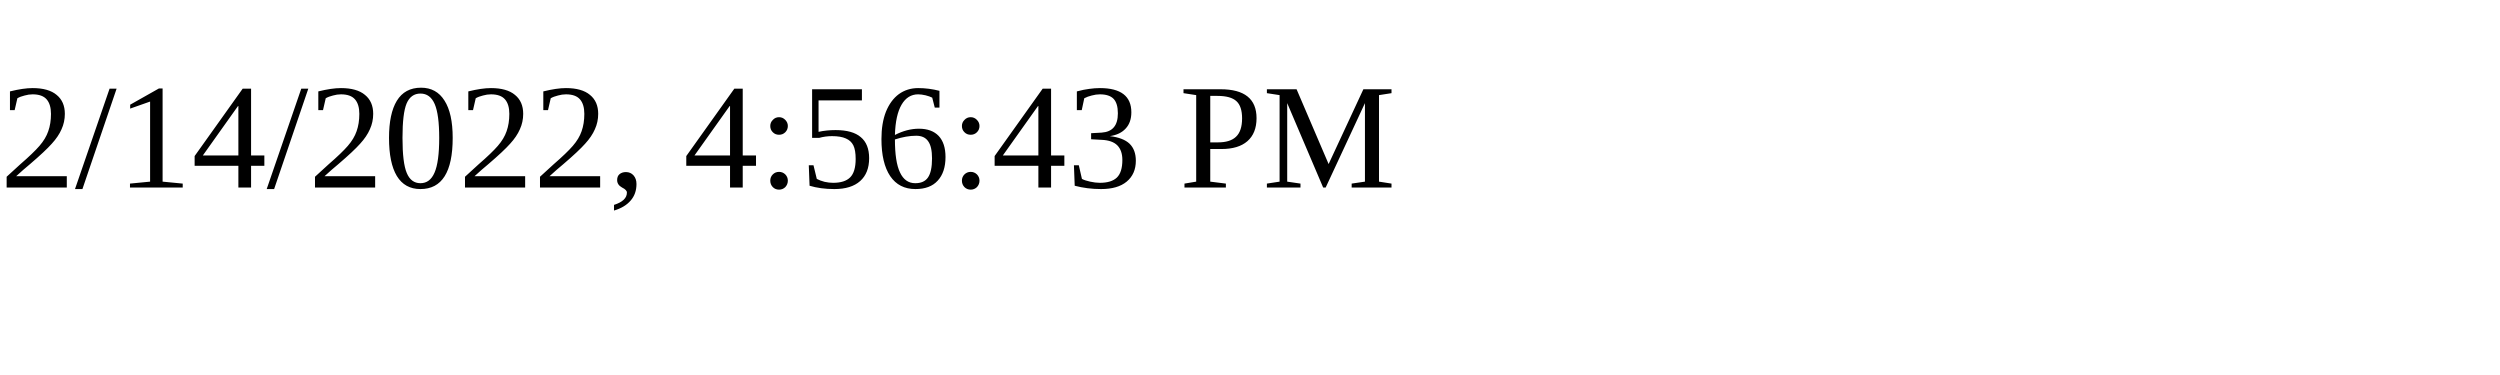
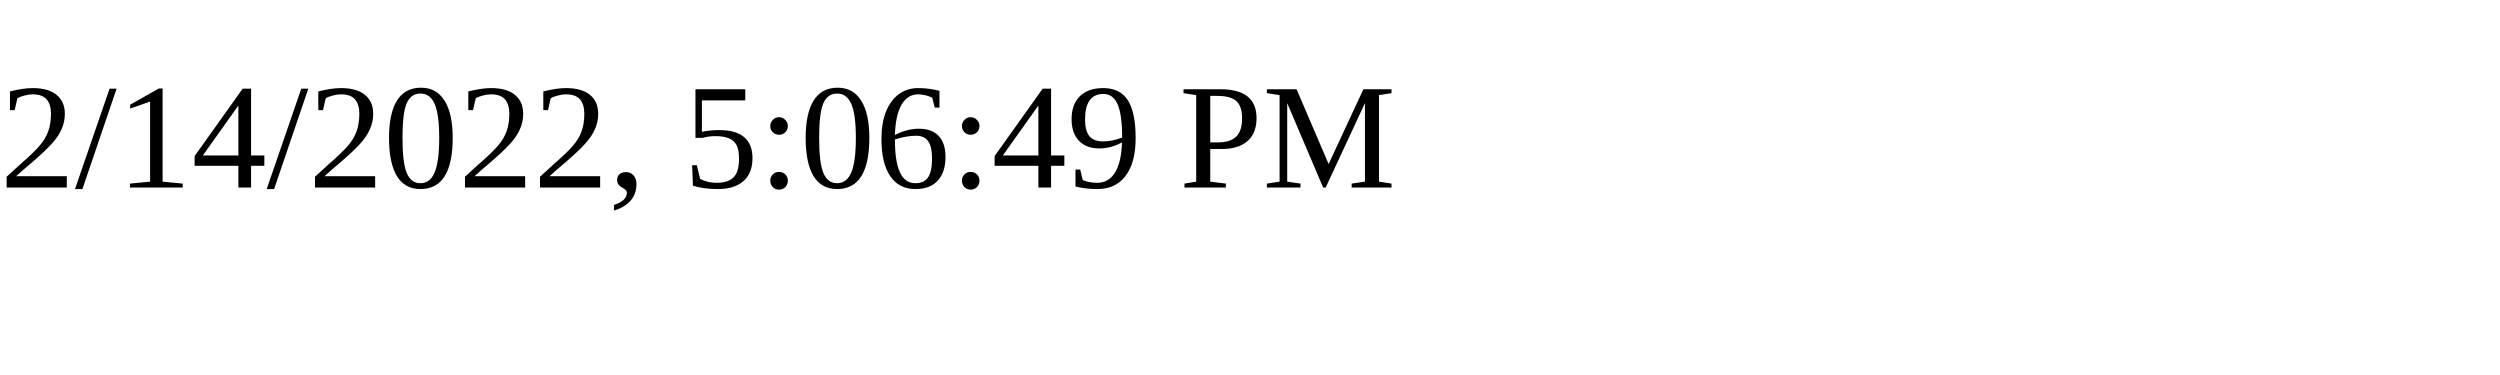
<svg xmlns="http://www.w3.org/2000/svg" height="30" width="200">
-   <text x="0" y="15">2/14/2022, 4:56:43 PM</text>
+   <text x="0" y="15">2/14/2022, 5:06:49 PM</text>
</svg>
